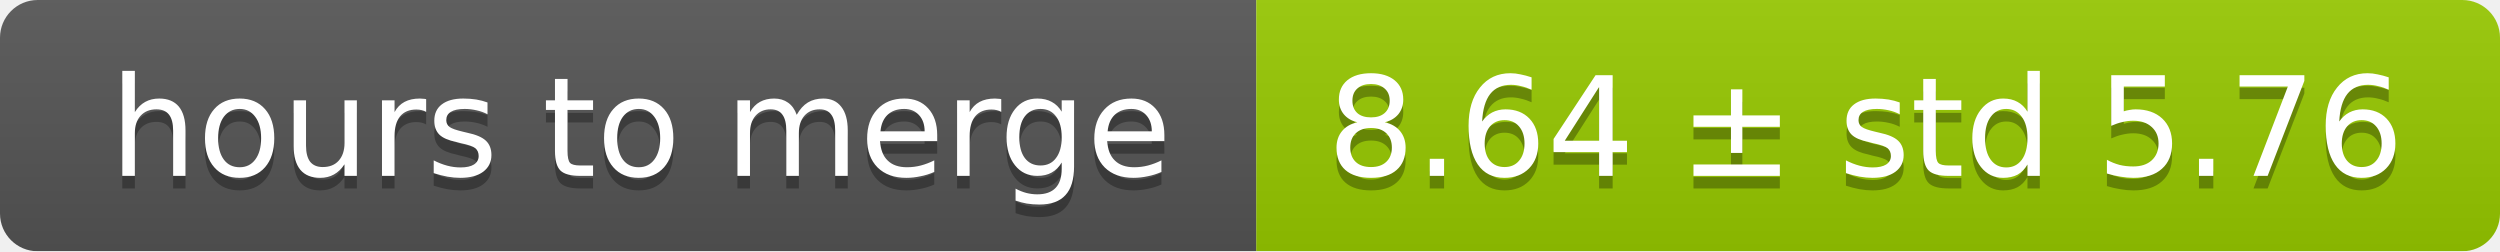
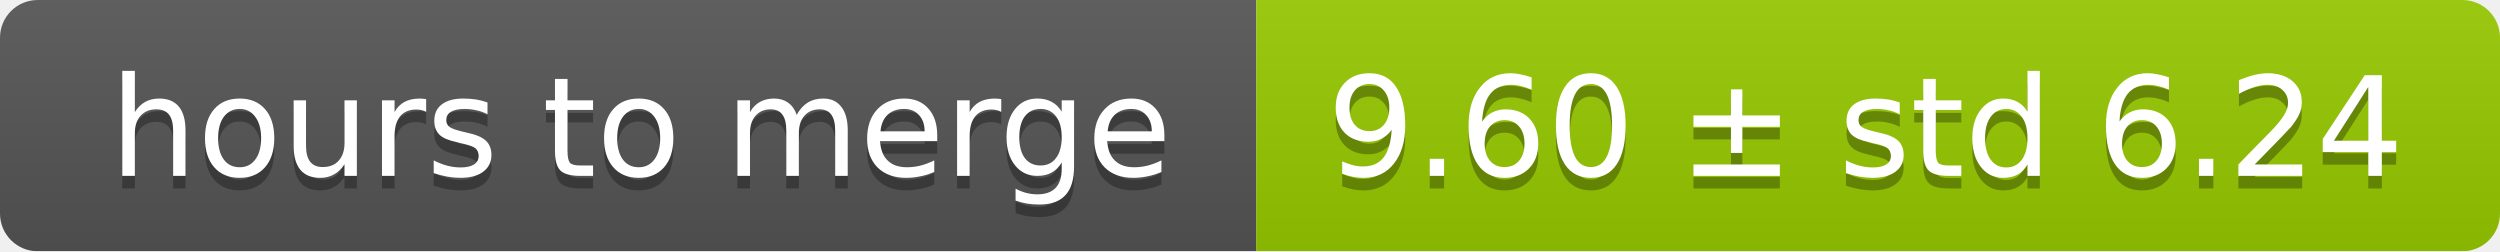
<svg xmlns="http://www.w3.org/2000/svg" width="199" height="20">
  <linearGradient id="smooth" x2="0" y2="100%">
    <stop offset="0" stop-color="#bbb" stop-opacity=".1" />
    <stop offset="1" stop-opacity=".1" />
  </linearGradient>
  <mask id="round">
    <rect width="199" height="20" rx="3" fill="#fff" />
  </mask>
  <g mask="url(#round)">
    <rect width="100" height="20" fill="#555" />
    <rect x="100" width="99" height="20" fill="#97ca00" />
    <rect width="199" height="20" fill="url(#smooth)" />
  </g>
  <g fill="#fff" text-anchor="middle" font-family="DejaVu Sans,Verdana,Geneva,sans-serif" font-size="11">
    <text x="51" y="15" fill="#010101" fill-opacity=".3">hours to merge</text>
    <text x="51" y="14">hours to merge</text>
-     <text x="148.5" y="15" fill="#010101" fill-opacity=".3">8.64 ± std 5.76</text>
-     <text x="148.5" y="14">8.64 ± std 5.76</text>
+     <text x="148.5" y="15" fill="#010101" fill-opacity=".3">9.60 ± std 6.24</text>
+     <text x="148.5" y="14">9.60 ± std 6.24</text>
  </g>
</svg>
